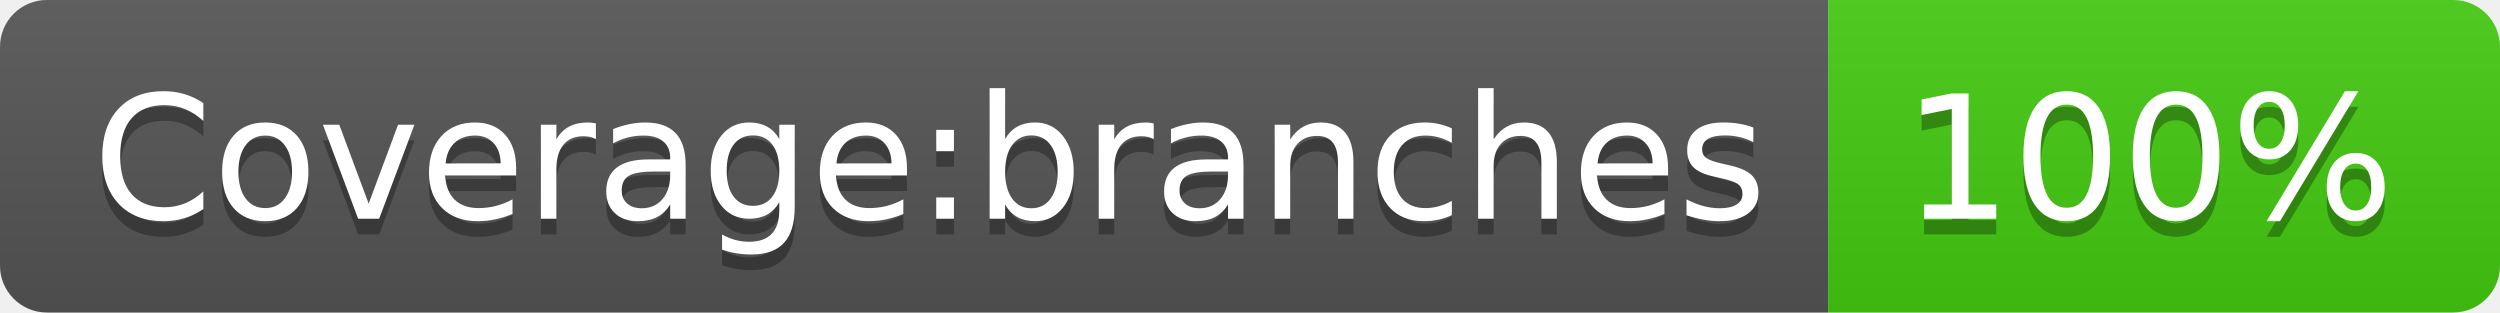
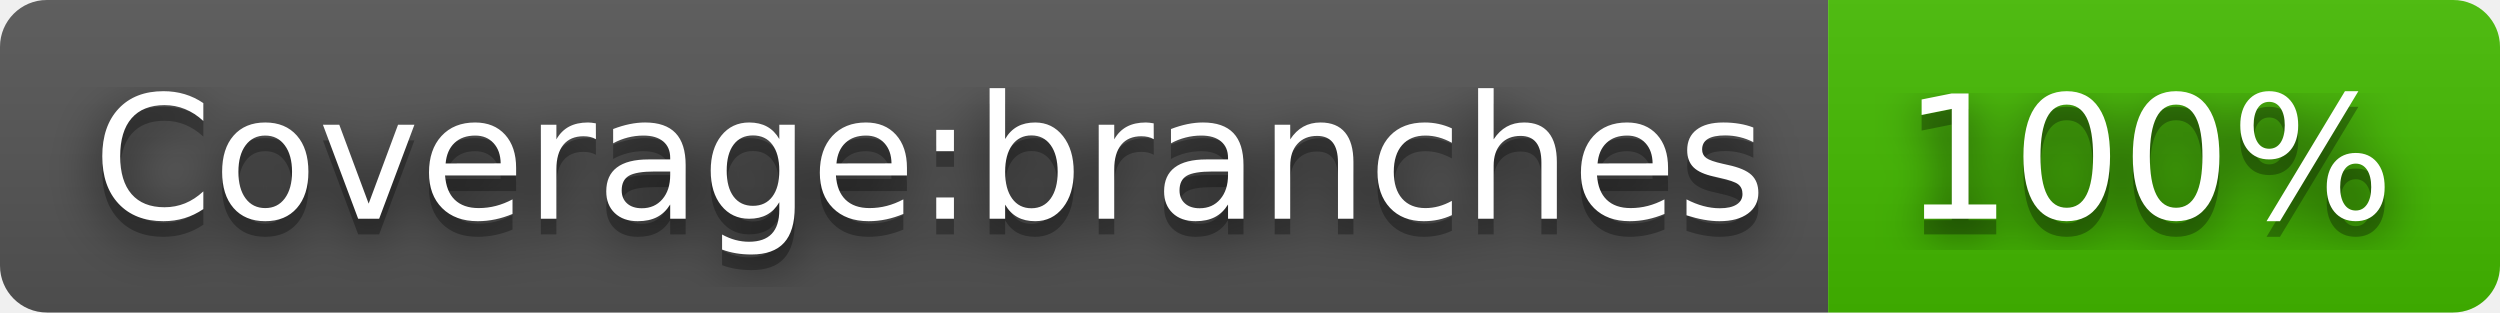
<svg xmlns="http://www.w3.org/2000/svg" width="160" height="20" role="img" aria-label="Coverage:branches: 100%">
+   <filter id="blur">
+     <feGaussianBlur stdDeviation="16" />
+   </filter>
  <linearGradient id="s" x2="0" y2="100%">
    <stop offset="0" stop-color="#bbb" stop-opacity=".1" />
    <stop offset="1" stop-opacity=".1" />
  </linearGradient>
  <clipPath id="r">
-     <rect width="160" height="20" rx="3" fill="#fff" />
+     <rect width="160" height="20" rx="3" />
  </clipPath>
  <g clip-path="url(#r)">
    <rect width="117" height="20" fill="#555" />
-     <rect x="117" width="43" height="20" fill="#4c1" />
+     <rect x="117" width="43" height="20" fill="#4b0" />
    <rect width="160" height="20" fill="url(#s)" />
  </g>
  <g fill="#fff" text-anchor="middle" font-family="Verdana,Geneva,DejaVu Sans,sans-serif" text-rendering="geometricPrecision" font-size="110">
-     <text aria-hidden="true" x="595" y="150" fill="#010101" fill-opacity=".3" transform="scale(.1)" textLength="1070">Coverage:branches</text>
-     <text x="595" y="140" transform="scale(.1)" fill="#fff" textLength="1070">Coverage:branches</text>
-     <text aria-hidden="true" x="1375" y="150" fill="#010101" fill-opacity=".3" transform="scale(.1)" textLength="330">100%</text>
-     <text x="1375" y="140" transform="scale(.1)" fill="#fff" textLength="330">100%</text>
+     <g transform="scale(.1)">
+       <g aria-hidden="true" fill="#010101">
+         <text x="595" y="150" fill-opacity=".8" filter="url(#blur)" textLength="1070">Coverage:branches</text>
+         <text x="595" y="150" fill-opacity=".3" textLength="1070">Coverage:branches</text>
+       </g>
+       <text x="595" y="140" textLength="1070">Coverage:branches</text>
+     </g>
+     <g transform="scale(.1)">
+       <g aria-hidden="true" fill="#010101">
+         <text x="1375" y="150" fill-opacity=".8" filter="url(#blur)" textLength="330">100%</text>
+         <text x="1375" y="150" fill-opacity=".3" textLength="330">100%</text>
+       </g>
+       <text x="1375" y="140" textLength="330">100%</text>
+     </g>
  </g>
</svg>
